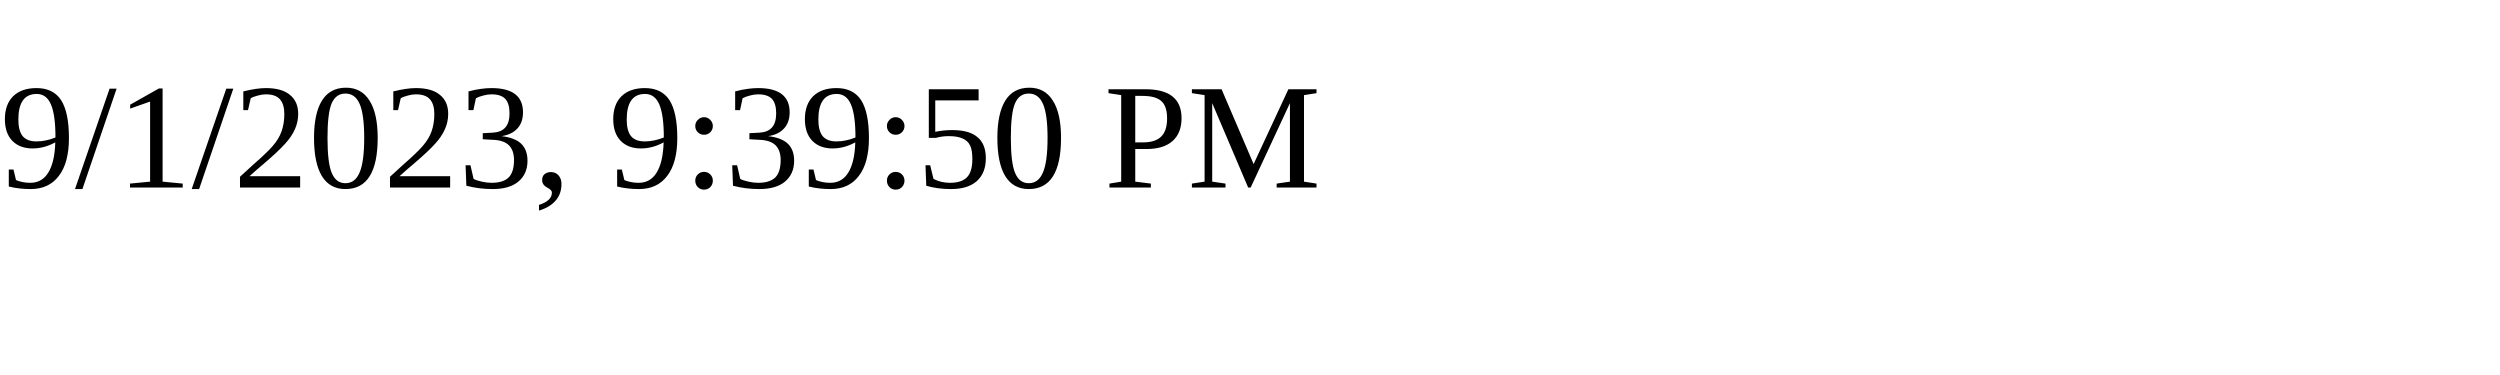
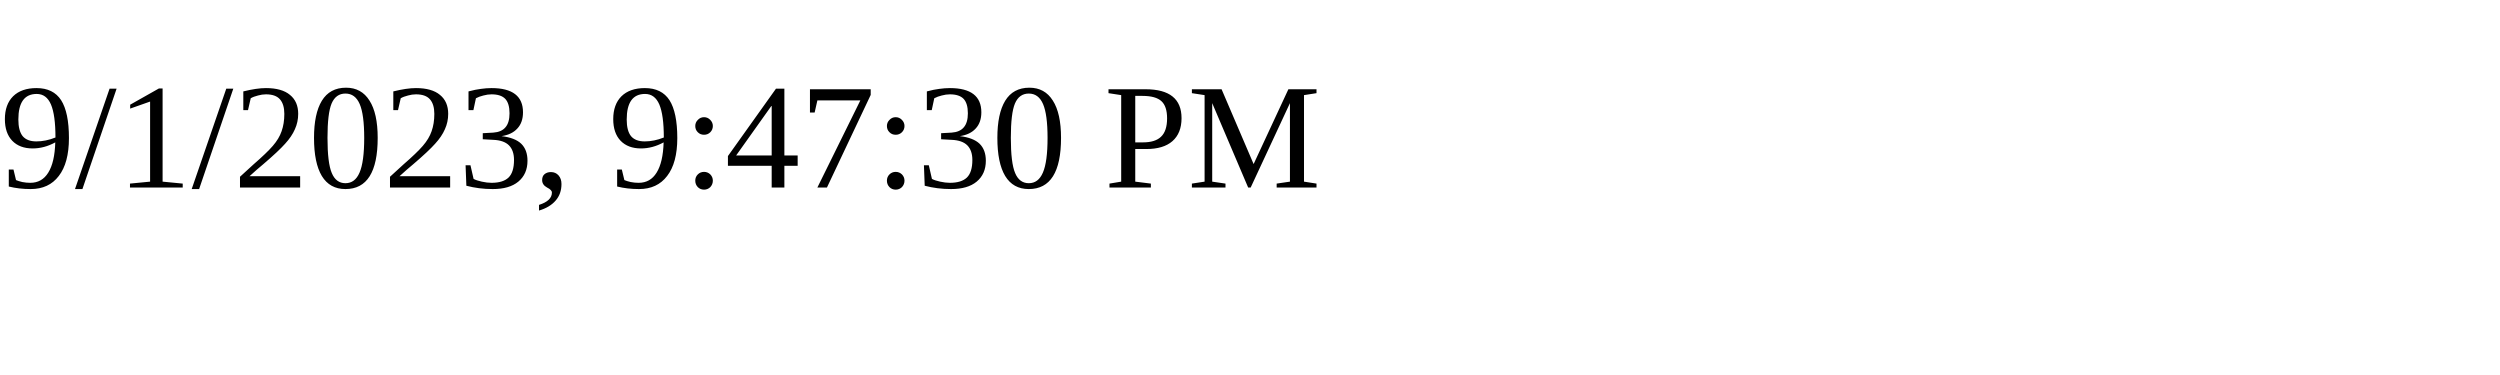
<svg xmlns="http://www.w3.org/2000/svg" height="30" width="200">
-   <text x="0" y="15">9/1/2023, 9:39:50 PM</text>
+   <text x="0" y="15">9/1/2023, 9:47:30 PM</text>
</svg>
